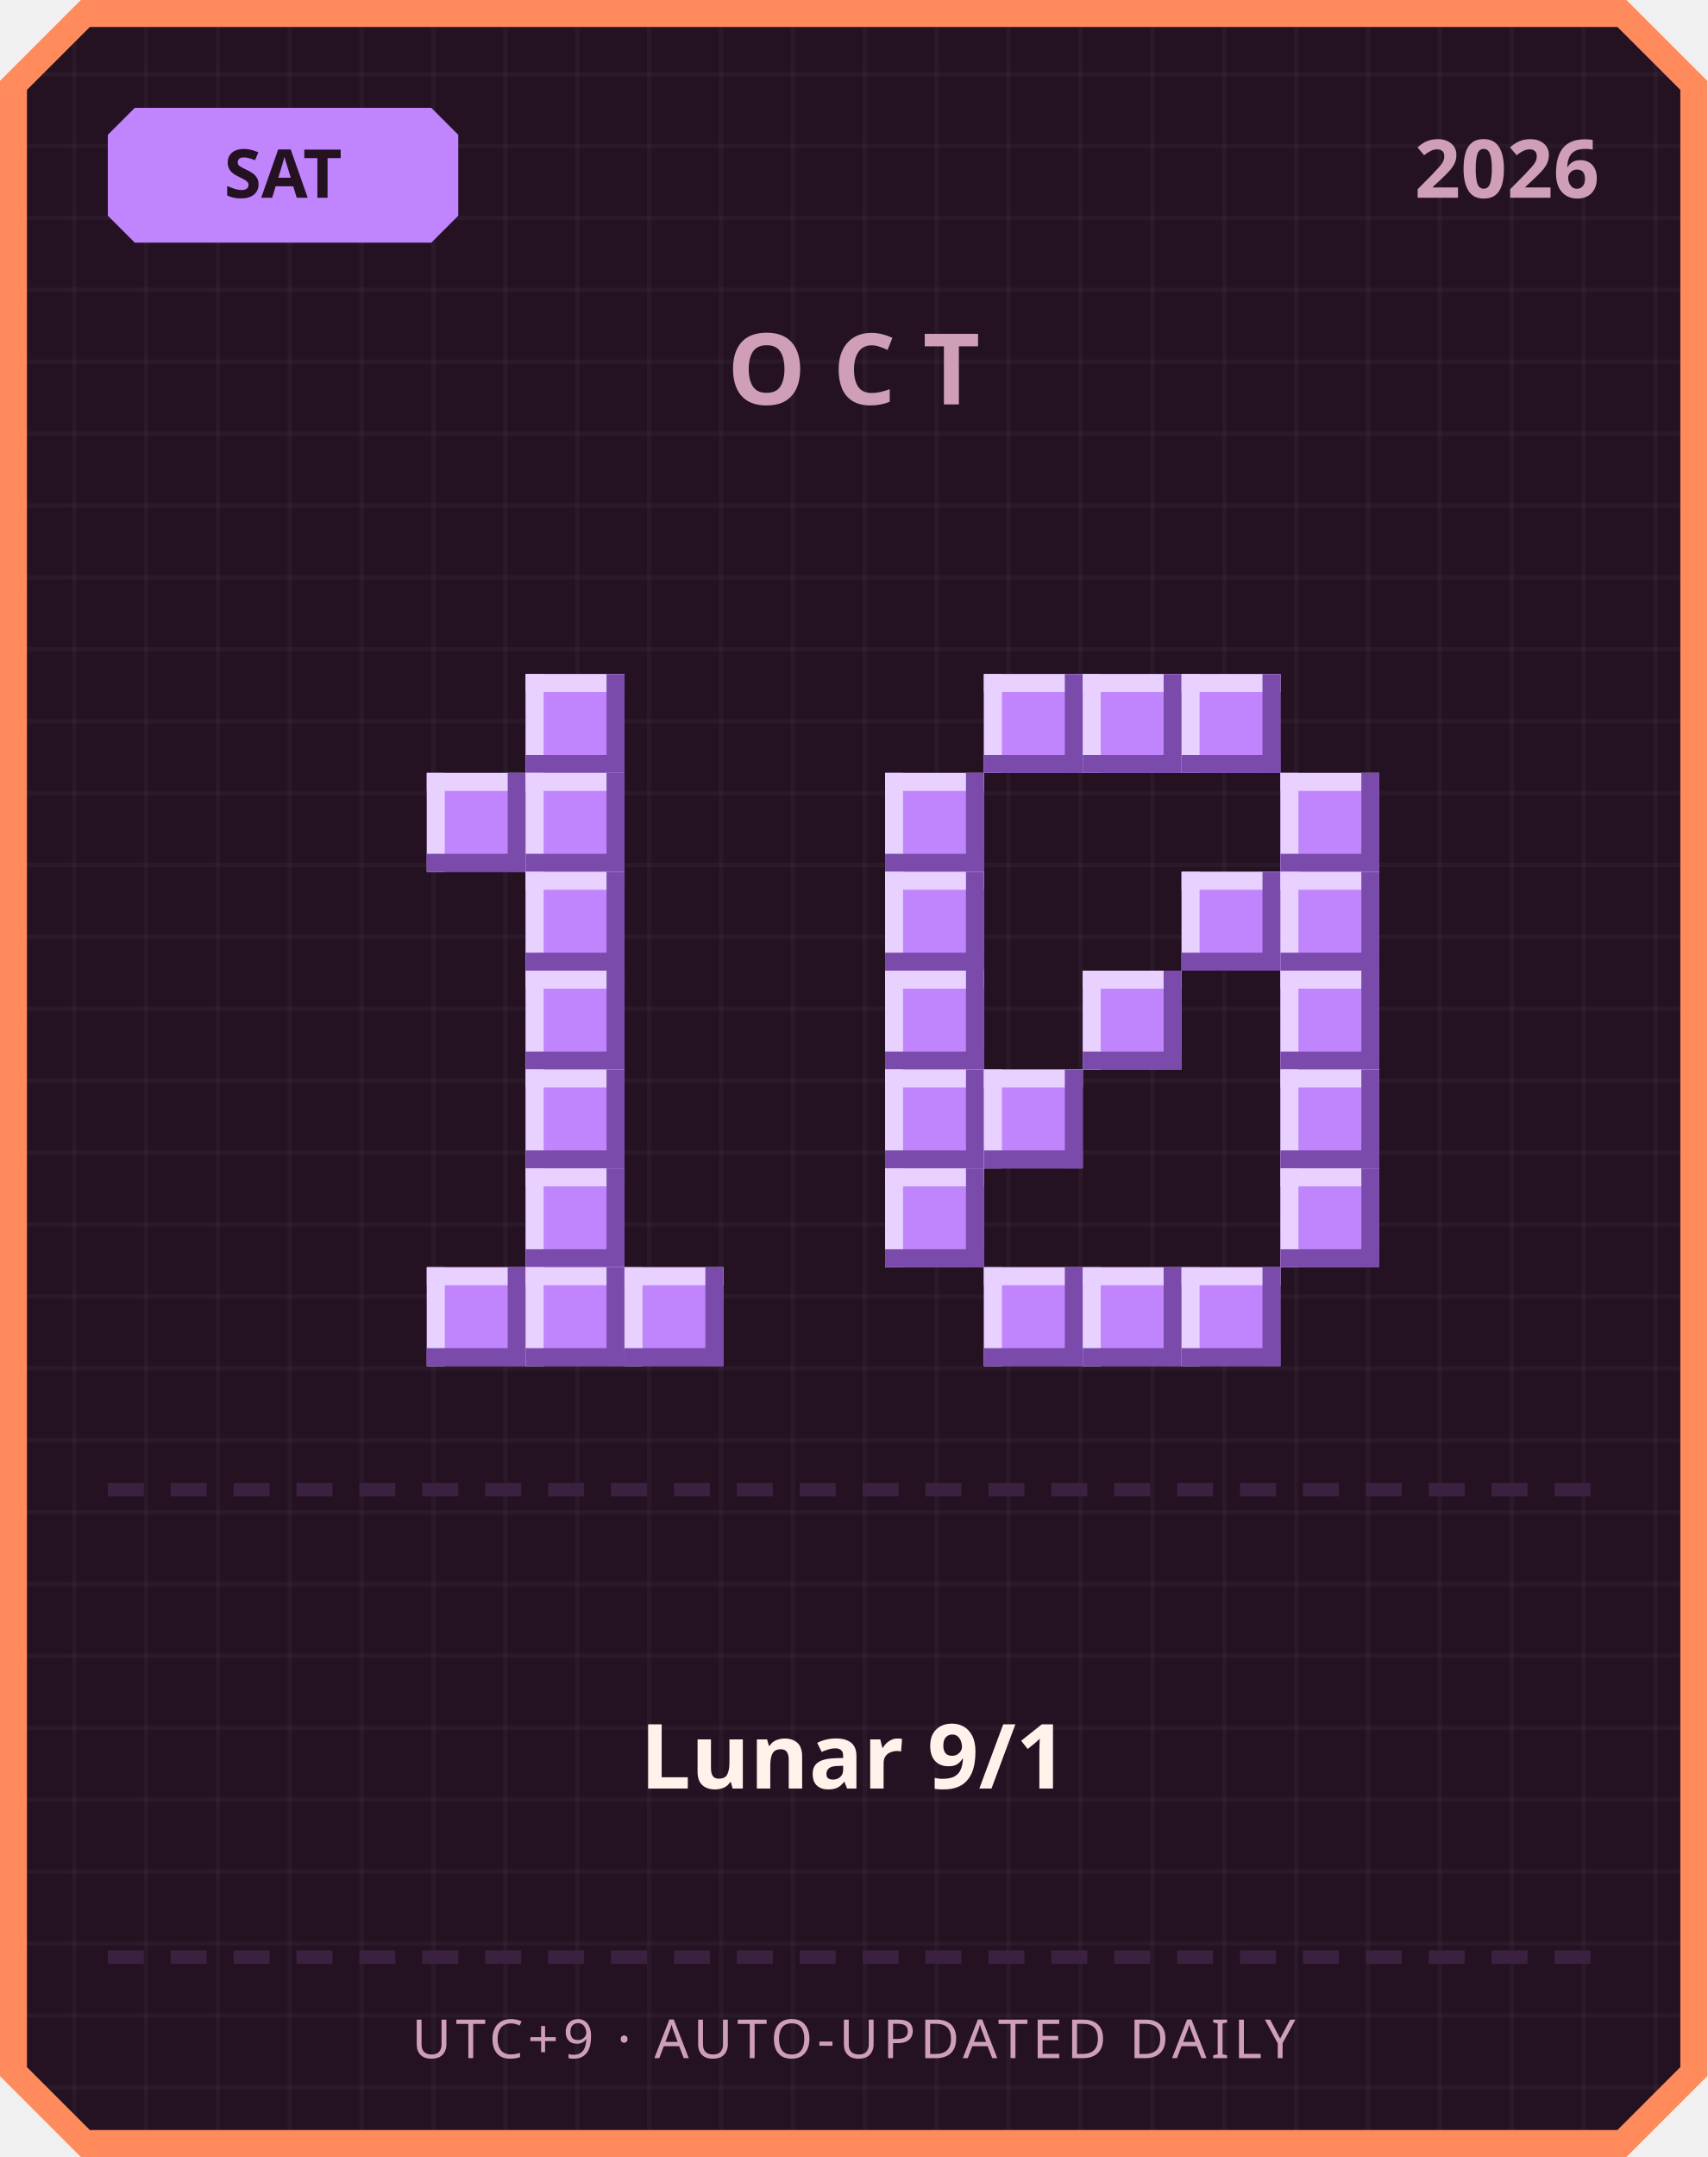
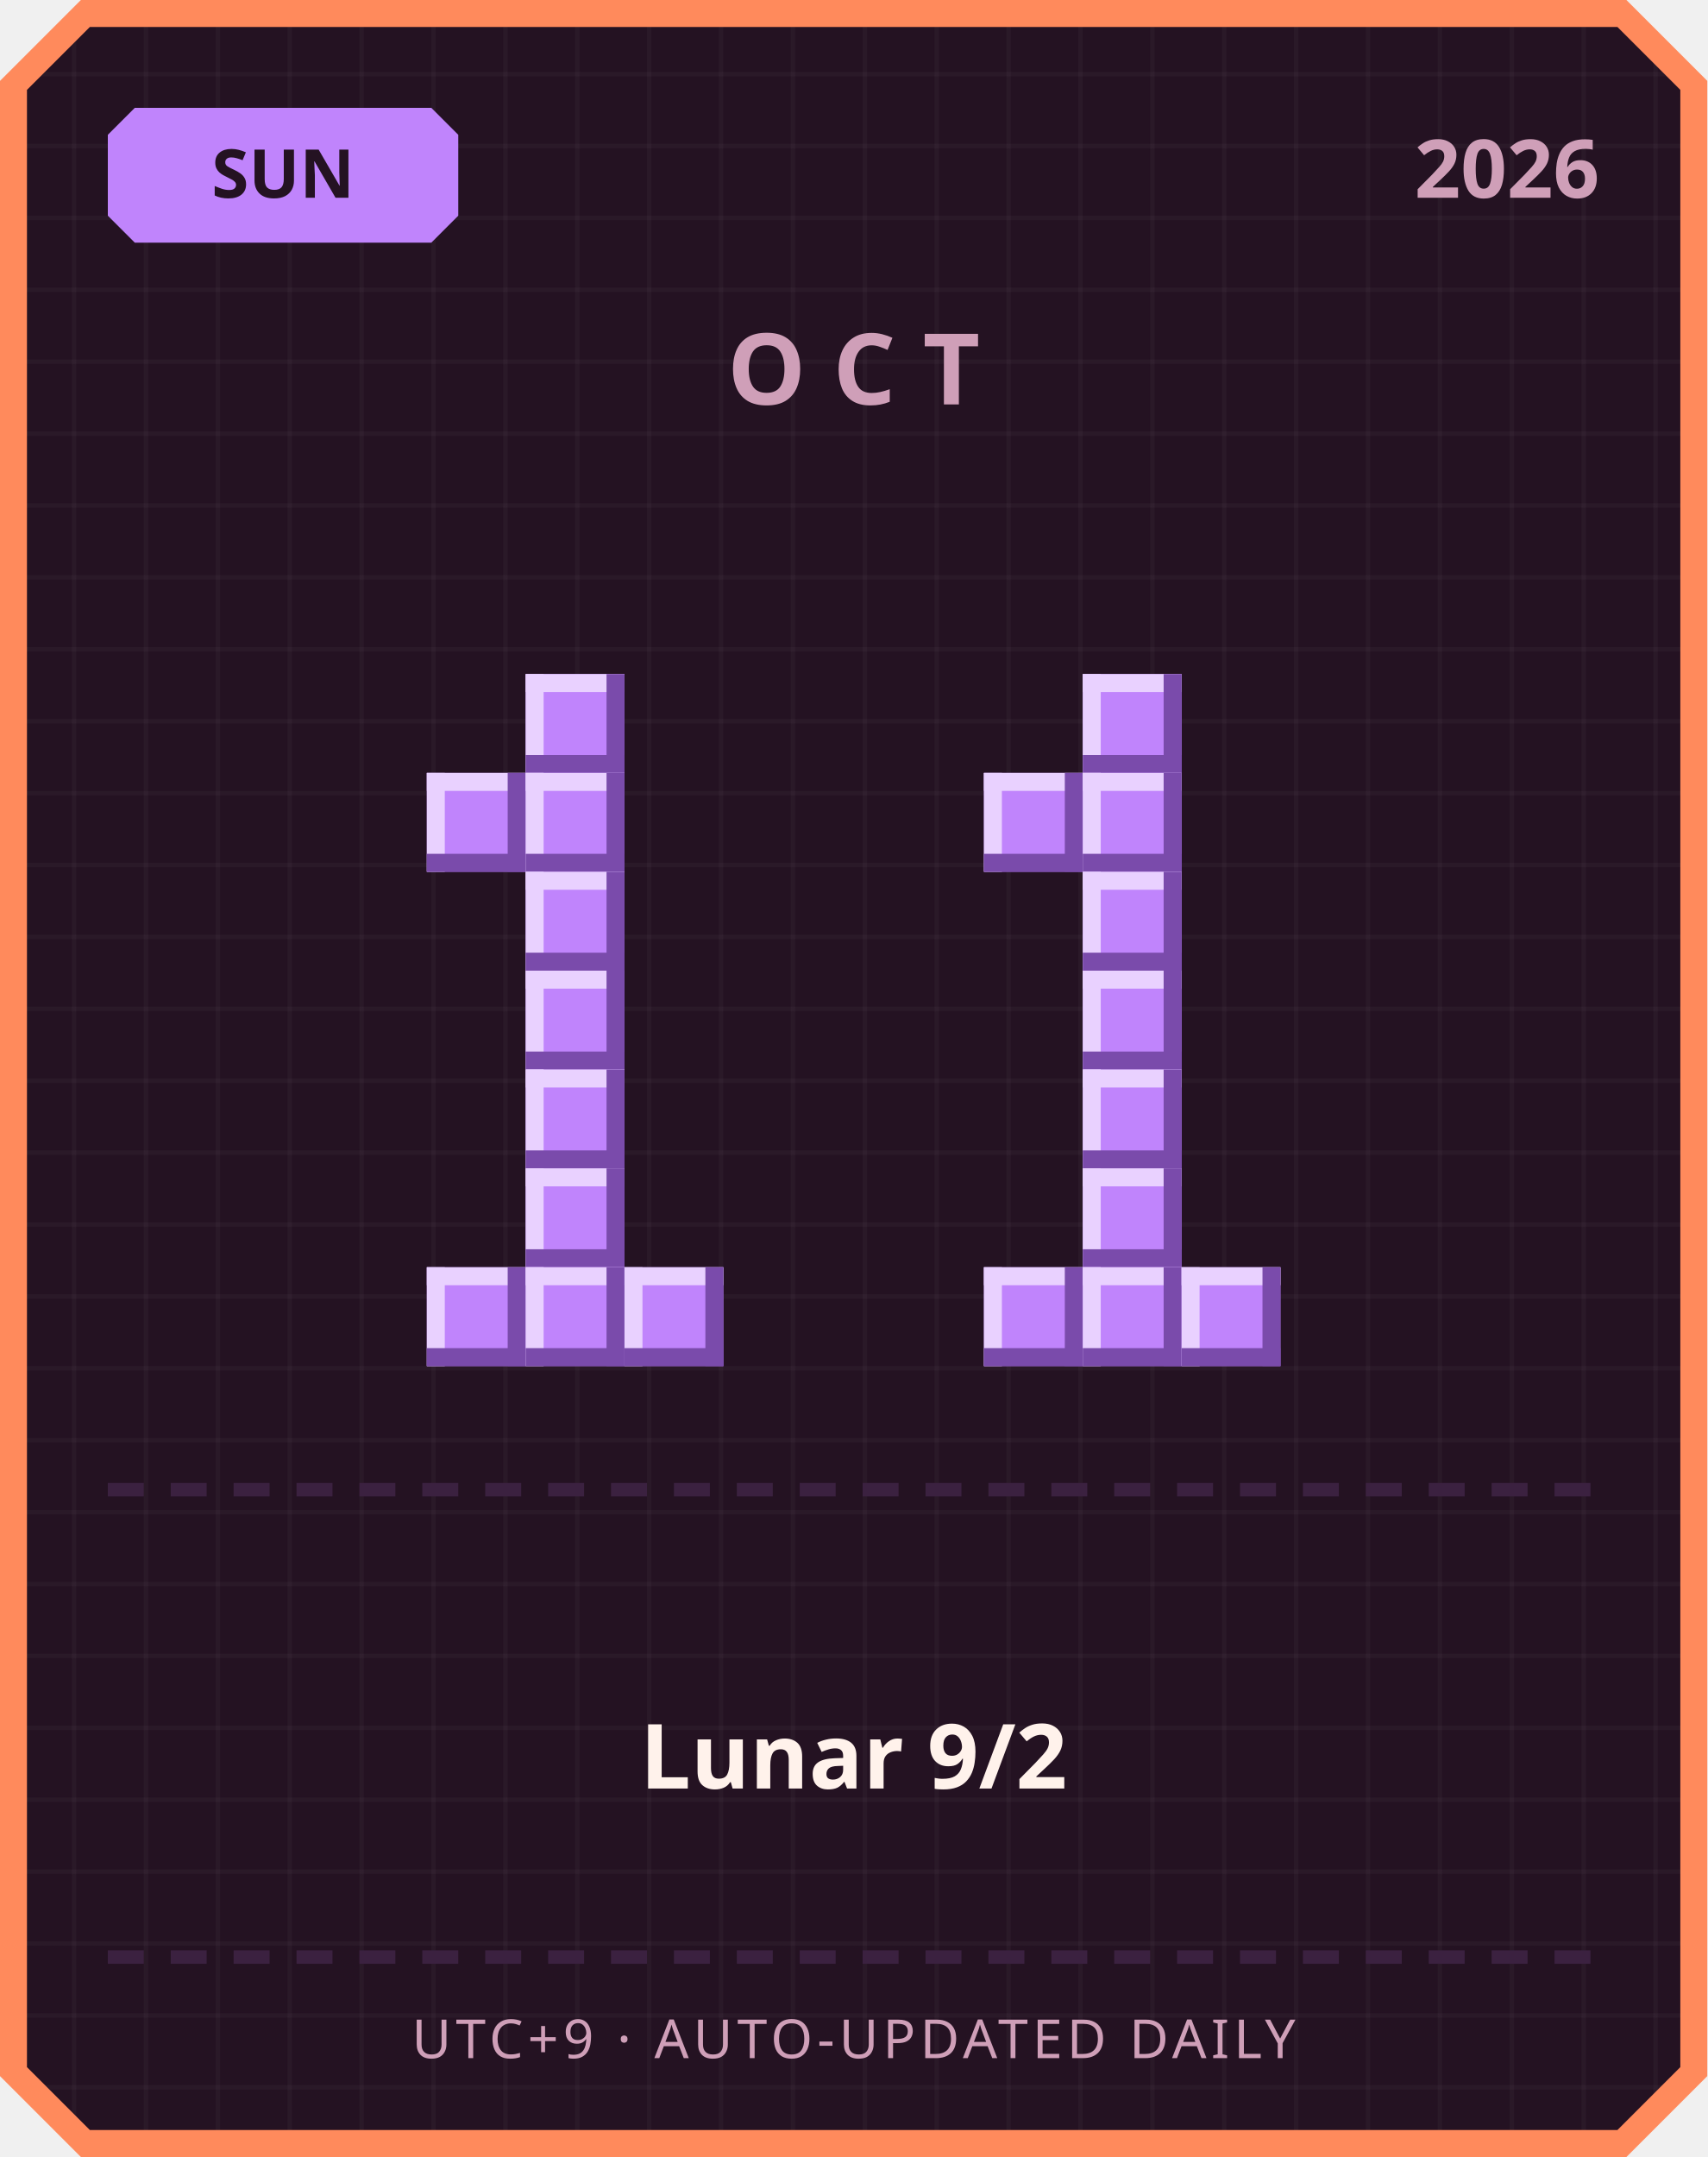
<svg xmlns="http://www.w3.org/2000/svg" width="380" height="480" viewBox="0 0 380 480">
  <defs>
    <pattern id="grid" width="16" height="16" patternUnits="userSpaceOnUse">
      <rect width="16" height="16" fill="#241222" />
      <rect width="1" height="16" fill="#ffffff" opacity="0.03" />
      <rect width="16" height="1" fill="#ffffff" opacity="0.03" />
    </pattern>
  </defs>
  <path d="M 18,0 L 362,0 L 380,18 L 380,462 L 362,480 L 18,480 L 0,462 L 0,18 Z" fill="#ff8a5c" />
  <path d="M 20,6 L 360,6 L 374,20 L 374,460 L 360,474 L 20,474 L 6,460 L 6,20 Z" fill="url(#grid)" />
  <path d="M 30,24 L 96,24 L 102,30 L 102,48 L 96,54 L 30,54 L 24,48 L 24,30 Z" fill="#c084fc" />
-   <text x="63" y="44" text-anchor="middle" font-family="'Segoe UI', sans-serif" font-size="15" font-weight="700" fill="#241222">SAT</text>
+   <text x="63" y="44" text-anchor="middle" font-family="'Segoe UI', sans-serif" font-size="15" font-weight="700" fill="#241222">SUN</text>
  <text x="356" y="44" text-anchor="end" font-family="'Segoe UI', sans-serif" font-size="18" font-weight="700" fill="#cf9fb8">2026</text>
  <text x="190" y="90" text-anchor="middle" font-family="'Segoe UI', sans-serif" font-size="22" font-weight="700" letter-spacing="6" fill="#cf9fb8">OCT</text>
  <rect x="117" y="150" width="22" height="22" fill="#c084fc" />
  <rect x="117" y="150" width="22" height="4" fill="#e9d1ff" />
  <rect x="117" y="150" width="4" height="22" fill="#e9d1ff" />
  <rect x="117" y="168" width="22" height="4" fill="#7a4bab" />
  <rect x="135" y="150" width="4" height="22" fill="#7a4bab" />
  <rect x="95" y="172" width="22" height="22" fill="#c084fc" />
  <rect x="95" y="172" width="22" height="4" fill="#e9d1ff" />
  <rect x="95" y="172" width="4" height="22" fill="#e9d1ff" />
  <rect x="95" y="190" width="22" height="4" fill="#7a4bab" />
  <rect x="113" y="172" width="4" height="22" fill="#7a4bab" />
  <rect x="117" y="172" width="22" height="22" fill="#c084fc" />
  <rect x="117" y="172" width="22" height="4" fill="#e9d1ff" />
  <rect x="117" y="172" width="4" height="22" fill="#e9d1ff" />
  <rect x="117" y="190" width="22" height="4" fill="#7a4bab" />
  <rect x="135" y="172" width="4" height="22" fill="#7a4bab" />
  <rect x="117" y="194" width="22" height="22" fill="#c084fc" />
  <rect x="117" y="194" width="22" height="4" fill="#e9d1ff" />
  <rect x="117" y="194" width="4" height="22" fill="#e9d1ff" />
  <rect x="117" y="212" width="22" height="4" fill="#7a4bab" />
  <rect x="135" y="194" width="4" height="22" fill="#7a4bab" />
  <rect x="117" y="216" width="22" height="22" fill="#c084fc" />
  <rect x="117" y="216" width="22" height="4" fill="#e9d1ff" />
  <rect x="117" y="216" width="4" height="22" fill="#e9d1ff" />
  <rect x="117" y="234" width="22" height="4" fill="#7a4bab" />
  <rect x="135" y="216" width="4" height="22" fill="#7a4bab" />
  <rect x="117" y="238" width="22" height="22" fill="#c084fc" />
  <rect x="117" y="238" width="22" height="4" fill="#e9d1ff" />
  <rect x="117" y="238" width="4" height="22" fill="#e9d1ff" />
  <rect x="117" y="256" width="22" height="4" fill="#7a4bab" />
  <rect x="135" y="238" width="4" height="22" fill="#7a4bab" />
  <rect x="117" y="260" width="22" height="22" fill="#c084fc" />
  <rect x="117" y="260" width="22" height="4" fill="#e9d1ff" />
  <rect x="117" y="260" width="4" height="22" fill="#e9d1ff" />
  <rect x="117" y="278" width="22" height="4" fill="#7a4bab" />
  <rect x="135" y="260" width="4" height="22" fill="#7a4bab" />
  <rect x="95" y="282" width="22" height="22" fill="#c084fc" />
  <rect x="95" y="282" width="22" height="4" fill="#e9d1ff" />
  <rect x="95" y="282" width="4" height="22" fill="#e9d1ff" />
  <rect x="95" y="300" width="22" height="4" fill="#7a4bab" />
  <rect x="113" y="282" width="4" height="22" fill="#7a4bab" />
  <rect x="117" y="282" width="22" height="22" fill="#c084fc" />
  <rect x="117" y="282" width="22" height="4" fill="#e9d1ff" />
  <rect x="117" y="282" width="4" height="22" fill="#e9d1ff" />
  <rect x="117" y="300" width="22" height="4" fill="#7a4bab" />
  <rect x="135" y="282" width="4" height="22" fill="#7a4bab" />
  <rect x="139" y="282" width="22" height="22" fill="#c084fc" />
  <rect x="139" y="282" width="22" height="4" fill="#e9d1ff" />
  <rect x="139" y="282" width="4" height="22" fill="#e9d1ff" />
  <rect x="139" y="300" width="22" height="4" fill="#7a4bab" />
  <rect x="157" y="282" width="4" height="22" fill="#7a4bab" />
-   <rect x="219" y="150" width="22" height="22" fill="#c084fc" />
-   <rect x="219" y="150" width="22" height="4" fill="#e9d1ff" />
-   <rect x="219" y="150" width="4" height="22" fill="#e9d1ff" />
-   <rect x="219" y="168" width="22" height="4" fill="#7a4bab" />
-   <rect x="237" y="150" width="4" height="22" fill="#7a4bab" />
  <rect x="241" y="150" width="22" height="22" fill="#c084fc" />
  <rect x="241" y="150" width="22" height="4" fill="#e9d1ff" />
  <rect x="241" y="150" width="4" height="22" fill="#e9d1ff" />
  <rect x="241" y="168" width="22" height="4" fill="#7a4bab" />
  <rect x="259" y="150" width="4" height="22" fill="#7a4bab" />
-   <rect x="263" y="150" width="22" height="22" fill="#c084fc" />
-   <rect x="263" y="150" width="22" height="4" fill="#e9d1ff" />
-   <rect x="263" y="150" width="4" height="22" fill="#e9d1ff" />
-   <rect x="263" y="168" width="22" height="4" fill="#7a4bab" />
-   <rect x="281" y="150" width="4" height="22" fill="#7a4bab" />
-   <rect x="197" y="172" width="22" height="22" fill="#c084fc" />
-   <rect x="197" y="172" width="22" height="4" fill="#e9d1ff" />
-   <rect x="197" y="172" width="4" height="22" fill="#e9d1ff" />
-   <rect x="197" y="190" width="22" height="4" fill="#7a4bab" />
-   <rect x="215" y="172" width="4" height="22" fill="#7a4bab" />
-   <rect x="285" y="172" width="22" height="22" fill="#c084fc" />
-   <rect x="285" y="172" width="22" height="4" fill="#e9d1ff" />
-   <rect x="285" y="172" width="4" height="22" fill="#e9d1ff" />
-   <rect x="285" y="190" width="22" height="4" fill="#7a4bab" />
-   <rect x="303" y="172" width="4" height="22" fill="#7a4bab" />
-   <rect x="197" y="194" width="22" height="22" fill="#c084fc" />
-   <rect x="197" y="194" width="22" height="4" fill="#e9d1ff" />
-   <rect x="197" y="194" width="4" height="22" fill="#e9d1ff" />
-   <rect x="197" y="212" width="22" height="4" fill="#7a4bab" />
-   <rect x="215" y="194" width="4" height="22" fill="#7a4bab" />
-   <rect x="263" y="194" width="22" height="22" fill="#c084fc" />
-   <rect x="263" y="194" width="22" height="4" fill="#e9d1ff" />
-   <rect x="263" y="194" width="4" height="22" fill="#e9d1ff" />
-   <rect x="263" y="212" width="22" height="4" fill="#7a4bab" />
-   <rect x="281" y="194" width="4" height="22" fill="#7a4bab" />
-   <rect x="285" y="194" width="22" height="22" fill="#c084fc" />
-   <rect x="285" y="194" width="22" height="4" fill="#e9d1ff" />
-   <rect x="285" y="194" width="4" height="22" fill="#e9d1ff" />
-   <rect x="285" y="212" width="22" height="4" fill="#7a4bab" />
-   <rect x="303" y="194" width="4" height="22" fill="#7a4bab" />
-   <rect x="197" y="216" width="22" height="22" fill="#c084fc" />
-   <rect x="197" y="216" width="22" height="4" fill="#e9d1ff" />
-   <rect x="197" y="216" width="4" height="22" fill="#e9d1ff" />
-   <rect x="197" y="234" width="22" height="4" fill="#7a4bab" />
-   <rect x="215" y="216" width="4" height="22" fill="#7a4bab" />
+   <rect x="219" y="172" width="22" height="22" fill="#c084fc" />
+   <rect x="219" y="172" width="22" height="4" fill="#e9d1ff" />
+   <rect x="219" y="172" width="4" height="22" fill="#e9d1ff" />
+   <rect x="219" y="190" width="22" height="4" fill="#7a4bab" />
+   <rect x="237" y="172" width="4" height="22" fill="#7a4bab" />
+   <rect x="241" y="172" width="22" height="22" fill="#c084fc" />
+   <rect x="241" y="172" width="22" height="4" fill="#e9d1ff" />
+   <rect x="241" y="172" width="4" height="22" fill="#e9d1ff" />
+   <rect x="241" y="190" width="22" height="4" fill="#7a4bab" />
+   <rect x="259" y="172" width="4" height="22" fill="#7a4bab" />
+   <rect x="241" y="194" width="22" height="22" fill="#c084fc" />
+   <rect x="241" y="194" width="22" height="4" fill="#e9d1ff" />
+   <rect x="241" y="194" width="4" height="22" fill="#e9d1ff" />
+   <rect x="241" y="212" width="22" height="4" fill="#7a4bab" />
+   <rect x="259" y="194" width="4" height="22" fill="#7a4bab" />
  <rect x="241" y="216" width="22" height="22" fill="#c084fc" />
  <rect x="241" y="216" width="22" height="4" fill="#e9d1ff" />
  <rect x="241" y="216" width="4" height="22" fill="#e9d1ff" />
  <rect x="241" y="234" width="22" height="4" fill="#7a4bab" />
  <rect x="259" y="216" width="4" height="22" fill="#7a4bab" />
-   <rect x="285" y="216" width="22" height="22" fill="#c084fc" />
-   <rect x="285" y="216" width="22" height="4" fill="#e9d1ff" />
-   <rect x="285" y="216" width="4" height="22" fill="#e9d1ff" />
-   <rect x="285" y="234" width="22" height="4" fill="#7a4bab" />
-   <rect x="303" y="216" width="4" height="22" fill="#7a4bab" />
-   <rect x="197" y="238" width="22" height="22" fill="#c084fc" />
-   <rect x="197" y="238" width="22" height="4" fill="#e9d1ff" />
-   <rect x="197" y="238" width="4" height="22" fill="#e9d1ff" />
-   <rect x="197" y="256" width="22" height="4" fill="#7a4bab" />
-   <rect x="215" y="238" width="4" height="22" fill="#7a4bab" />
-   <rect x="219" y="238" width="22" height="22" fill="#c084fc" />
-   <rect x="219" y="238" width="22" height="4" fill="#e9d1ff" />
-   <rect x="219" y="238" width="4" height="22" fill="#e9d1ff" />
-   <rect x="219" y="256" width="22" height="4" fill="#7a4bab" />
-   <rect x="237" y="238" width="4" height="22" fill="#7a4bab" />
-   <rect x="285" y="238" width="22" height="22" fill="#c084fc" />
-   <rect x="285" y="238" width="22" height="4" fill="#e9d1ff" />
-   <rect x="285" y="238" width="4" height="22" fill="#e9d1ff" />
-   <rect x="285" y="256" width="22" height="4" fill="#7a4bab" />
-   <rect x="303" y="238" width="4" height="22" fill="#7a4bab" />
-   <rect x="197" y="260" width="22" height="22" fill="#c084fc" />
-   <rect x="197" y="260" width="22" height="4" fill="#e9d1ff" />
-   <rect x="197" y="260" width="4" height="22" fill="#e9d1ff" />
-   <rect x="197" y="278" width="22" height="4" fill="#7a4bab" />
-   <rect x="215" y="260" width="4" height="22" fill="#7a4bab" />
-   <rect x="285" y="260" width="22" height="22" fill="#c084fc" />
-   <rect x="285" y="260" width="22" height="4" fill="#e9d1ff" />
-   <rect x="285" y="260" width="4" height="22" fill="#e9d1ff" />
-   <rect x="285" y="278" width="22" height="4" fill="#7a4bab" />
-   <rect x="303" y="260" width="4" height="22" fill="#7a4bab" />
+   <rect x="241" y="238" width="22" height="22" fill="#c084fc" />
+   <rect x="241" y="238" width="22" height="4" fill="#e9d1ff" />
+   <rect x="241" y="238" width="4" height="22" fill="#e9d1ff" />
+   <rect x="241" y="256" width="22" height="4" fill="#7a4bab" />
+   <rect x="259" y="238" width="4" height="22" fill="#7a4bab" />
+   <rect x="241" y="260" width="22" height="22" fill="#c084fc" />
+   <rect x="241" y="260" width="22" height="4" fill="#e9d1ff" />
+   <rect x="241" y="260" width="4" height="22" fill="#e9d1ff" />
+   <rect x="241" y="278" width="22" height="4" fill="#7a4bab" />
+   <rect x="259" y="260" width="4" height="22" fill="#7a4bab" />
  <rect x="219" y="282" width="22" height="22" fill="#c084fc" />
  <rect x="219" y="282" width="22" height="4" fill="#e9d1ff" />
  <rect x="219" y="282" width="4" height="22" fill="#e9d1ff" />
  <rect x="219" y="300" width="22" height="4" fill="#7a4bab" />
  <rect x="237" y="282" width="4" height="22" fill="#7a4bab" />
  <rect x="241" y="282" width="22" height="22" fill="#c084fc" />
  <rect x="241" y="282" width="22" height="4" fill="#e9d1ff" />
  <rect x="241" y="282" width="4" height="22" fill="#e9d1ff" />
  <rect x="241" y="300" width="22" height="4" fill="#7a4bab" />
  <rect x="259" y="282" width="4" height="22" fill="#7a4bab" />
  <rect x="263" y="282" width="22" height="22" fill="#c084fc" />
  <rect x="263" y="282" width="22" height="4" fill="#e9d1ff" />
  <rect x="263" y="282" width="4" height="22" fill="#e9d1ff" />
  <rect x="263" y="300" width="22" height="4" fill="#7a4bab" />
  <rect x="281" y="282" width="4" height="22" fill="#7a4bab" />
  <rect x="24" y="330" width="8" height="3" fill="#3b2140" />
  <rect x="38" y="330" width="8" height="3" fill="#3b2140" />
  <rect x="52" y="330" width="8" height="3" fill="#3b2140" />
  <rect x="66" y="330" width="8" height="3" fill="#3b2140" />
  <rect x="80" y="330" width="8" height="3" fill="#3b2140" />
  <rect x="94" y="330" width="8" height="3" fill="#3b2140" />
  <rect x="108" y="330" width="8" height="3" fill="#3b2140" />
  <rect x="122" y="330" width="8" height="3" fill="#3b2140" />
  <rect x="136" y="330" width="8" height="3" fill="#3b2140" />
  <rect x="150" y="330" width="8" height="3" fill="#3b2140" />
  <rect x="164" y="330" width="8" height="3" fill="#3b2140" />
  <rect x="178" y="330" width="8" height="3" fill="#3b2140" />
  <rect x="192" y="330" width="8" height="3" fill="#3b2140" />
  <rect x="206" y="330" width="8" height="3" fill="#3b2140" />
  <rect x="220" y="330" width="8" height="3" fill="#3b2140" />
  <rect x="234" y="330" width="8" height="3" fill="#3b2140" />
  <rect x="248" y="330" width="8" height="3" fill="#3b2140" />
  <rect x="262" y="330" width="8" height="3" fill="#3b2140" />
  <rect x="276" y="330" width="8" height="3" fill="#3b2140" />
  <rect x="290" y="330" width="8" height="3" fill="#3b2140" />
  <rect x="304" y="330" width="8" height="3" fill="#3b2140" />
  <rect x="318" y="330" width="8" height="3" fill="#3b2140" />
  <rect x="332" y="330" width="8" height="3" fill="#3b2140" />
  <rect x="346" y="330" width="8" height="3" fill="#3b2140" />
-   <text x="190" y="398" text-anchor="middle" font-family="'Segoe UI', 'Microsoft JhengHei', sans-serif" font-size="20" font-weight="700" fill="#fff2eb">Lunar 9/1</text>
+   <text x="190" y="398" text-anchor="middle" font-family="'Segoe UI', 'Microsoft JhengHei', sans-serif" font-size="20" font-weight="700" fill="#fff2eb">Lunar 9/2</text>
  <rect x="24" y="434" width="8" height="3" fill="#3b2140" />
  <rect x="38" y="434" width="8" height="3" fill="#3b2140" />
  <rect x="52" y="434" width="8" height="3" fill="#3b2140" />
  <rect x="66" y="434" width="8" height="3" fill="#3b2140" />
  <rect x="80" y="434" width="8" height="3" fill="#3b2140" />
  <rect x="94" y="434" width="8" height="3" fill="#3b2140" />
  <rect x="108" y="434" width="8" height="3" fill="#3b2140" />
  <rect x="122" y="434" width="8" height="3" fill="#3b2140" />
  <rect x="136" y="434" width="8" height="3" fill="#3b2140" />
  <rect x="150" y="434" width="8" height="3" fill="#3b2140" />
  <rect x="164" y="434" width="8" height="3" fill="#3b2140" />
  <rect x="178" y="434" width="8" height="3" fill="#3b2140" />
  <rect x="192" y="434" width="8" height="3" fill="#3b2140" />
  <rect x="206" y="434" width="8" height="3" fill="#3b2140" />
  <rect x="220" y="434" width="8" height="3" fill="#3b2140" />
  <rect x="234" y="434" width="8" height="3" fill="#3b2140" />
  <rect x="248" y="434" width="8" height="3" fill="#3b2140" />
  <rect x="262" y="434" width="8" height="3" fill="#3b2140" />
  <rect x="276" y="434" width="8" height="3" fill="#3b2140" />
  <rect x="290" y="434" width="8" height="3" fill="#3b2140" />
  <rect x="304" y="434" width="8" height="3" fill="#3b2140" />
  <rect x="318" y="434" width="8" height="3" fill="#3b2140" />
  <rect x="332" y="434" width="8" height="3" fill="#3b2140" />
  <rect x="346" y="434" width="8" height="3" fill="#3b2140" />
  <text x="190" y="458" text-anchor="middle" font-family="'Segoe UI', sans-serif" font-size="12" letter-spacing="1" fill="#cf9fb8">UTC+9 · AUTO-UPDATED DAILY</text>
</svg>
